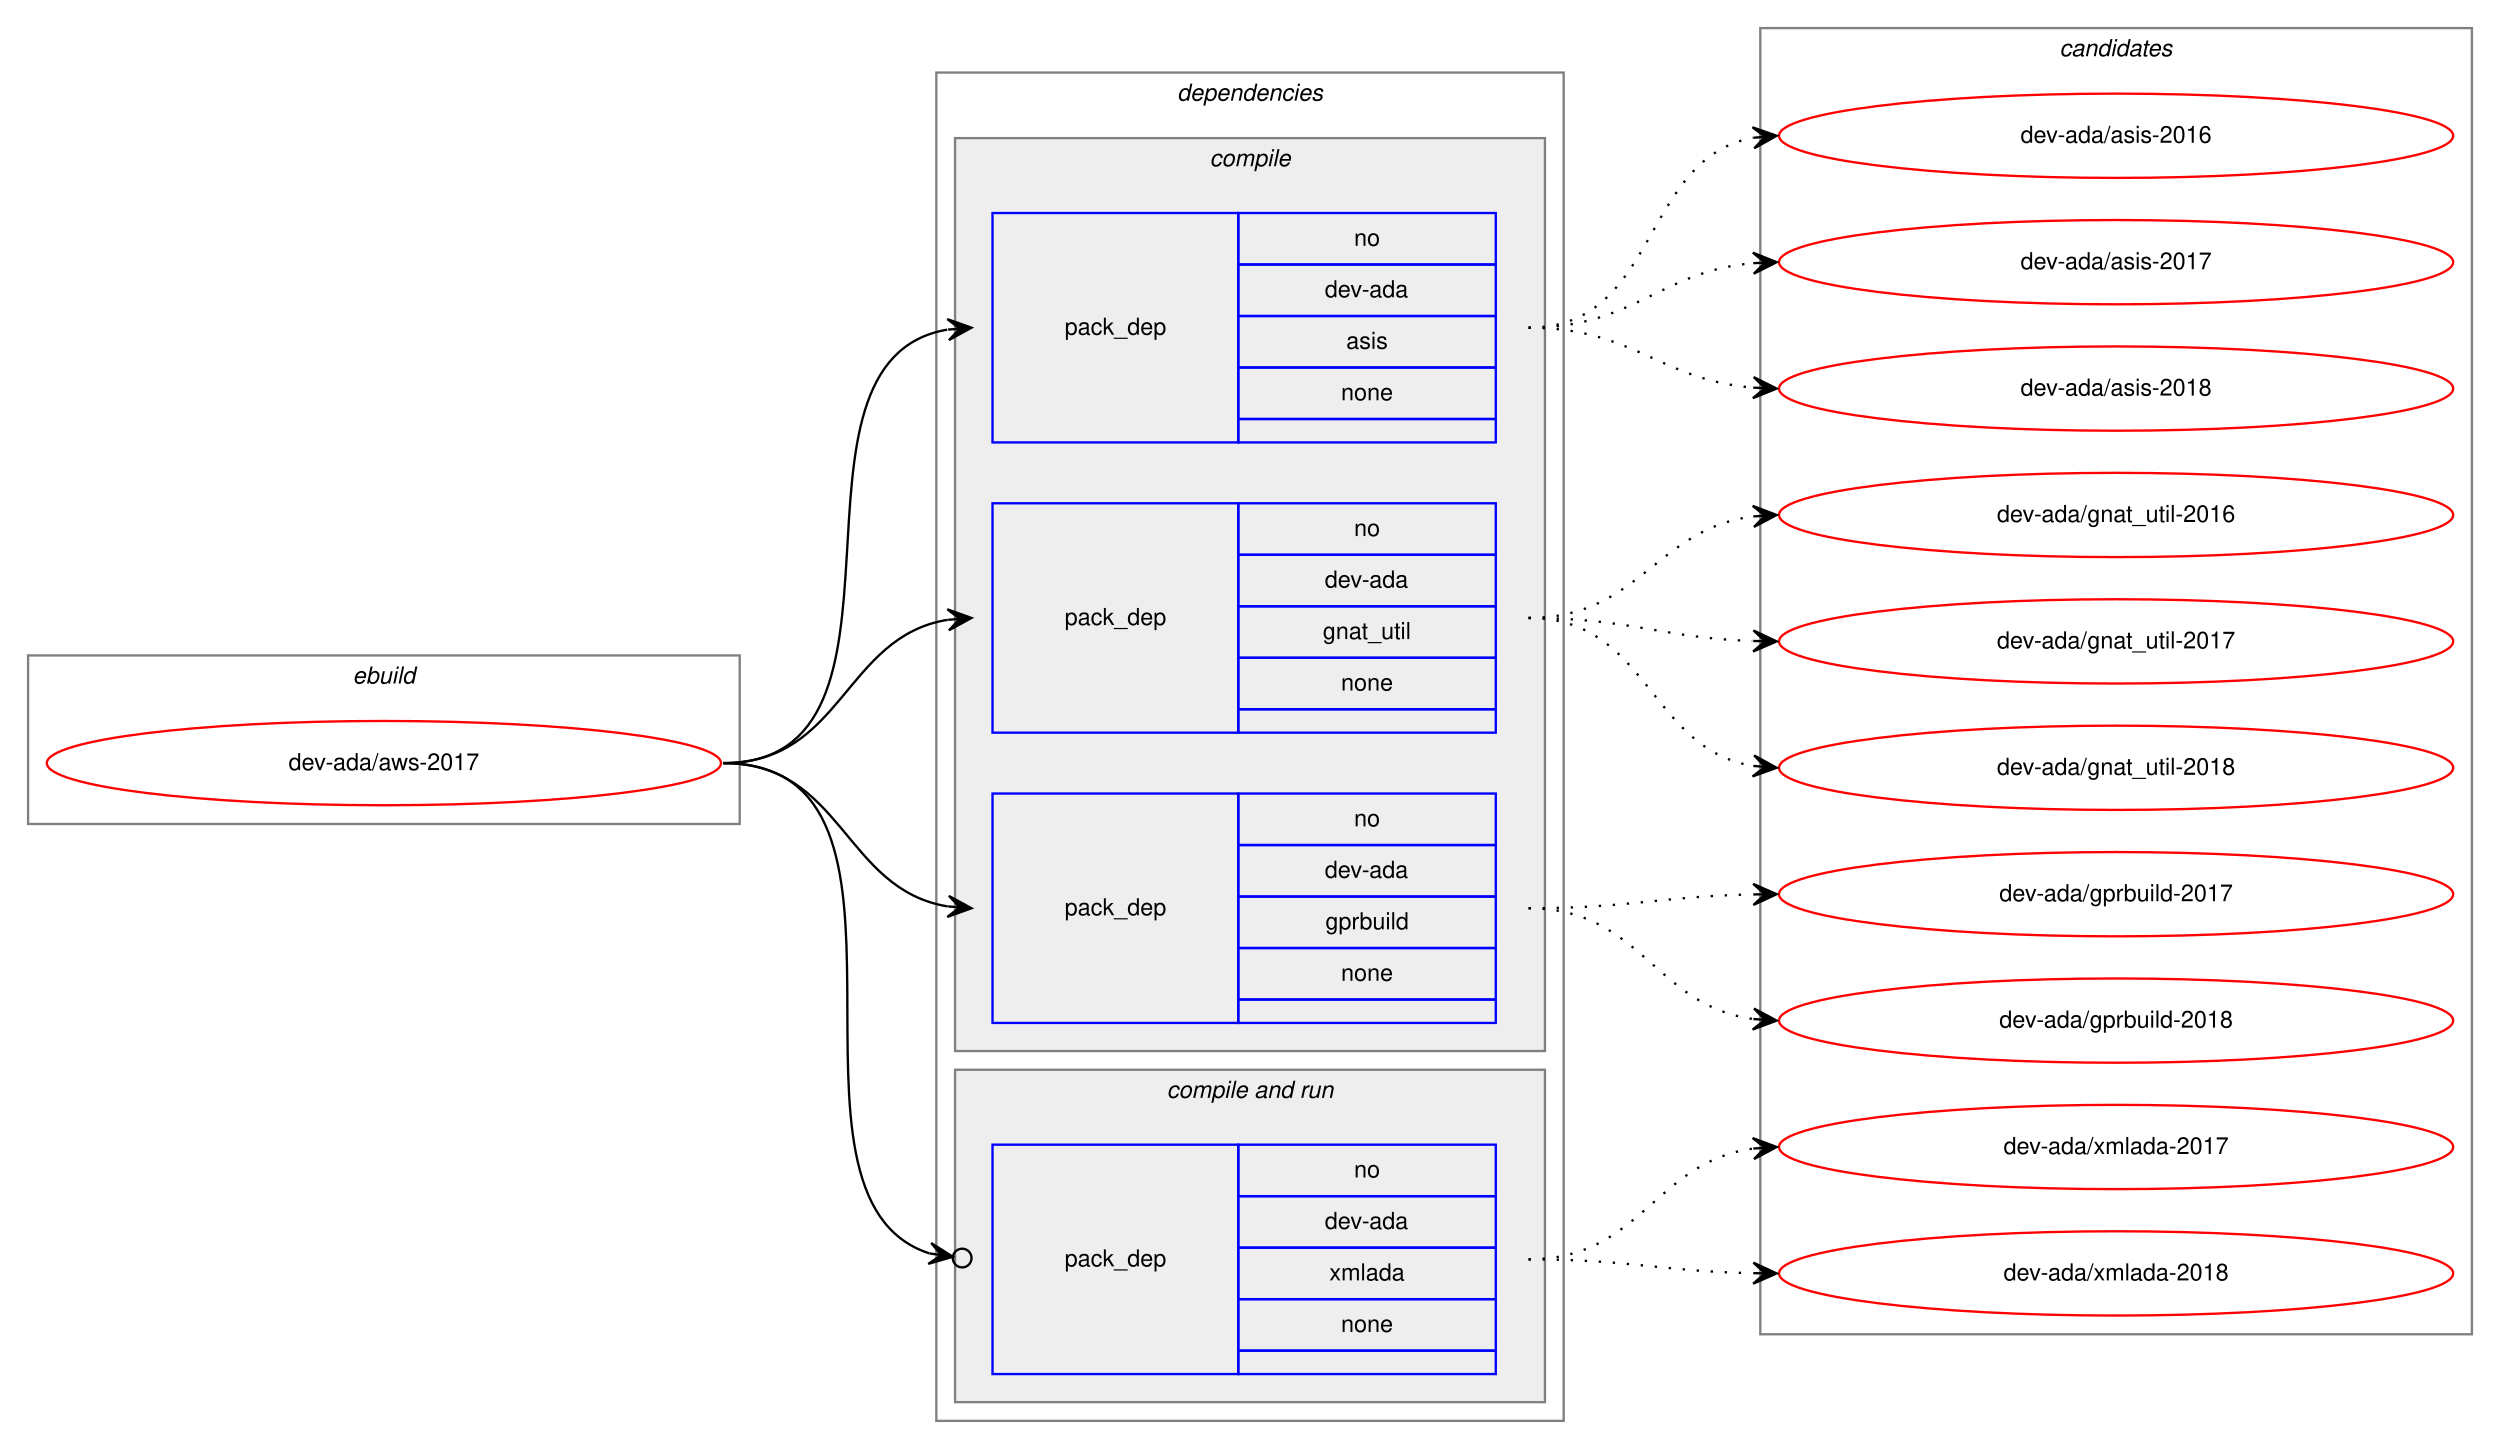
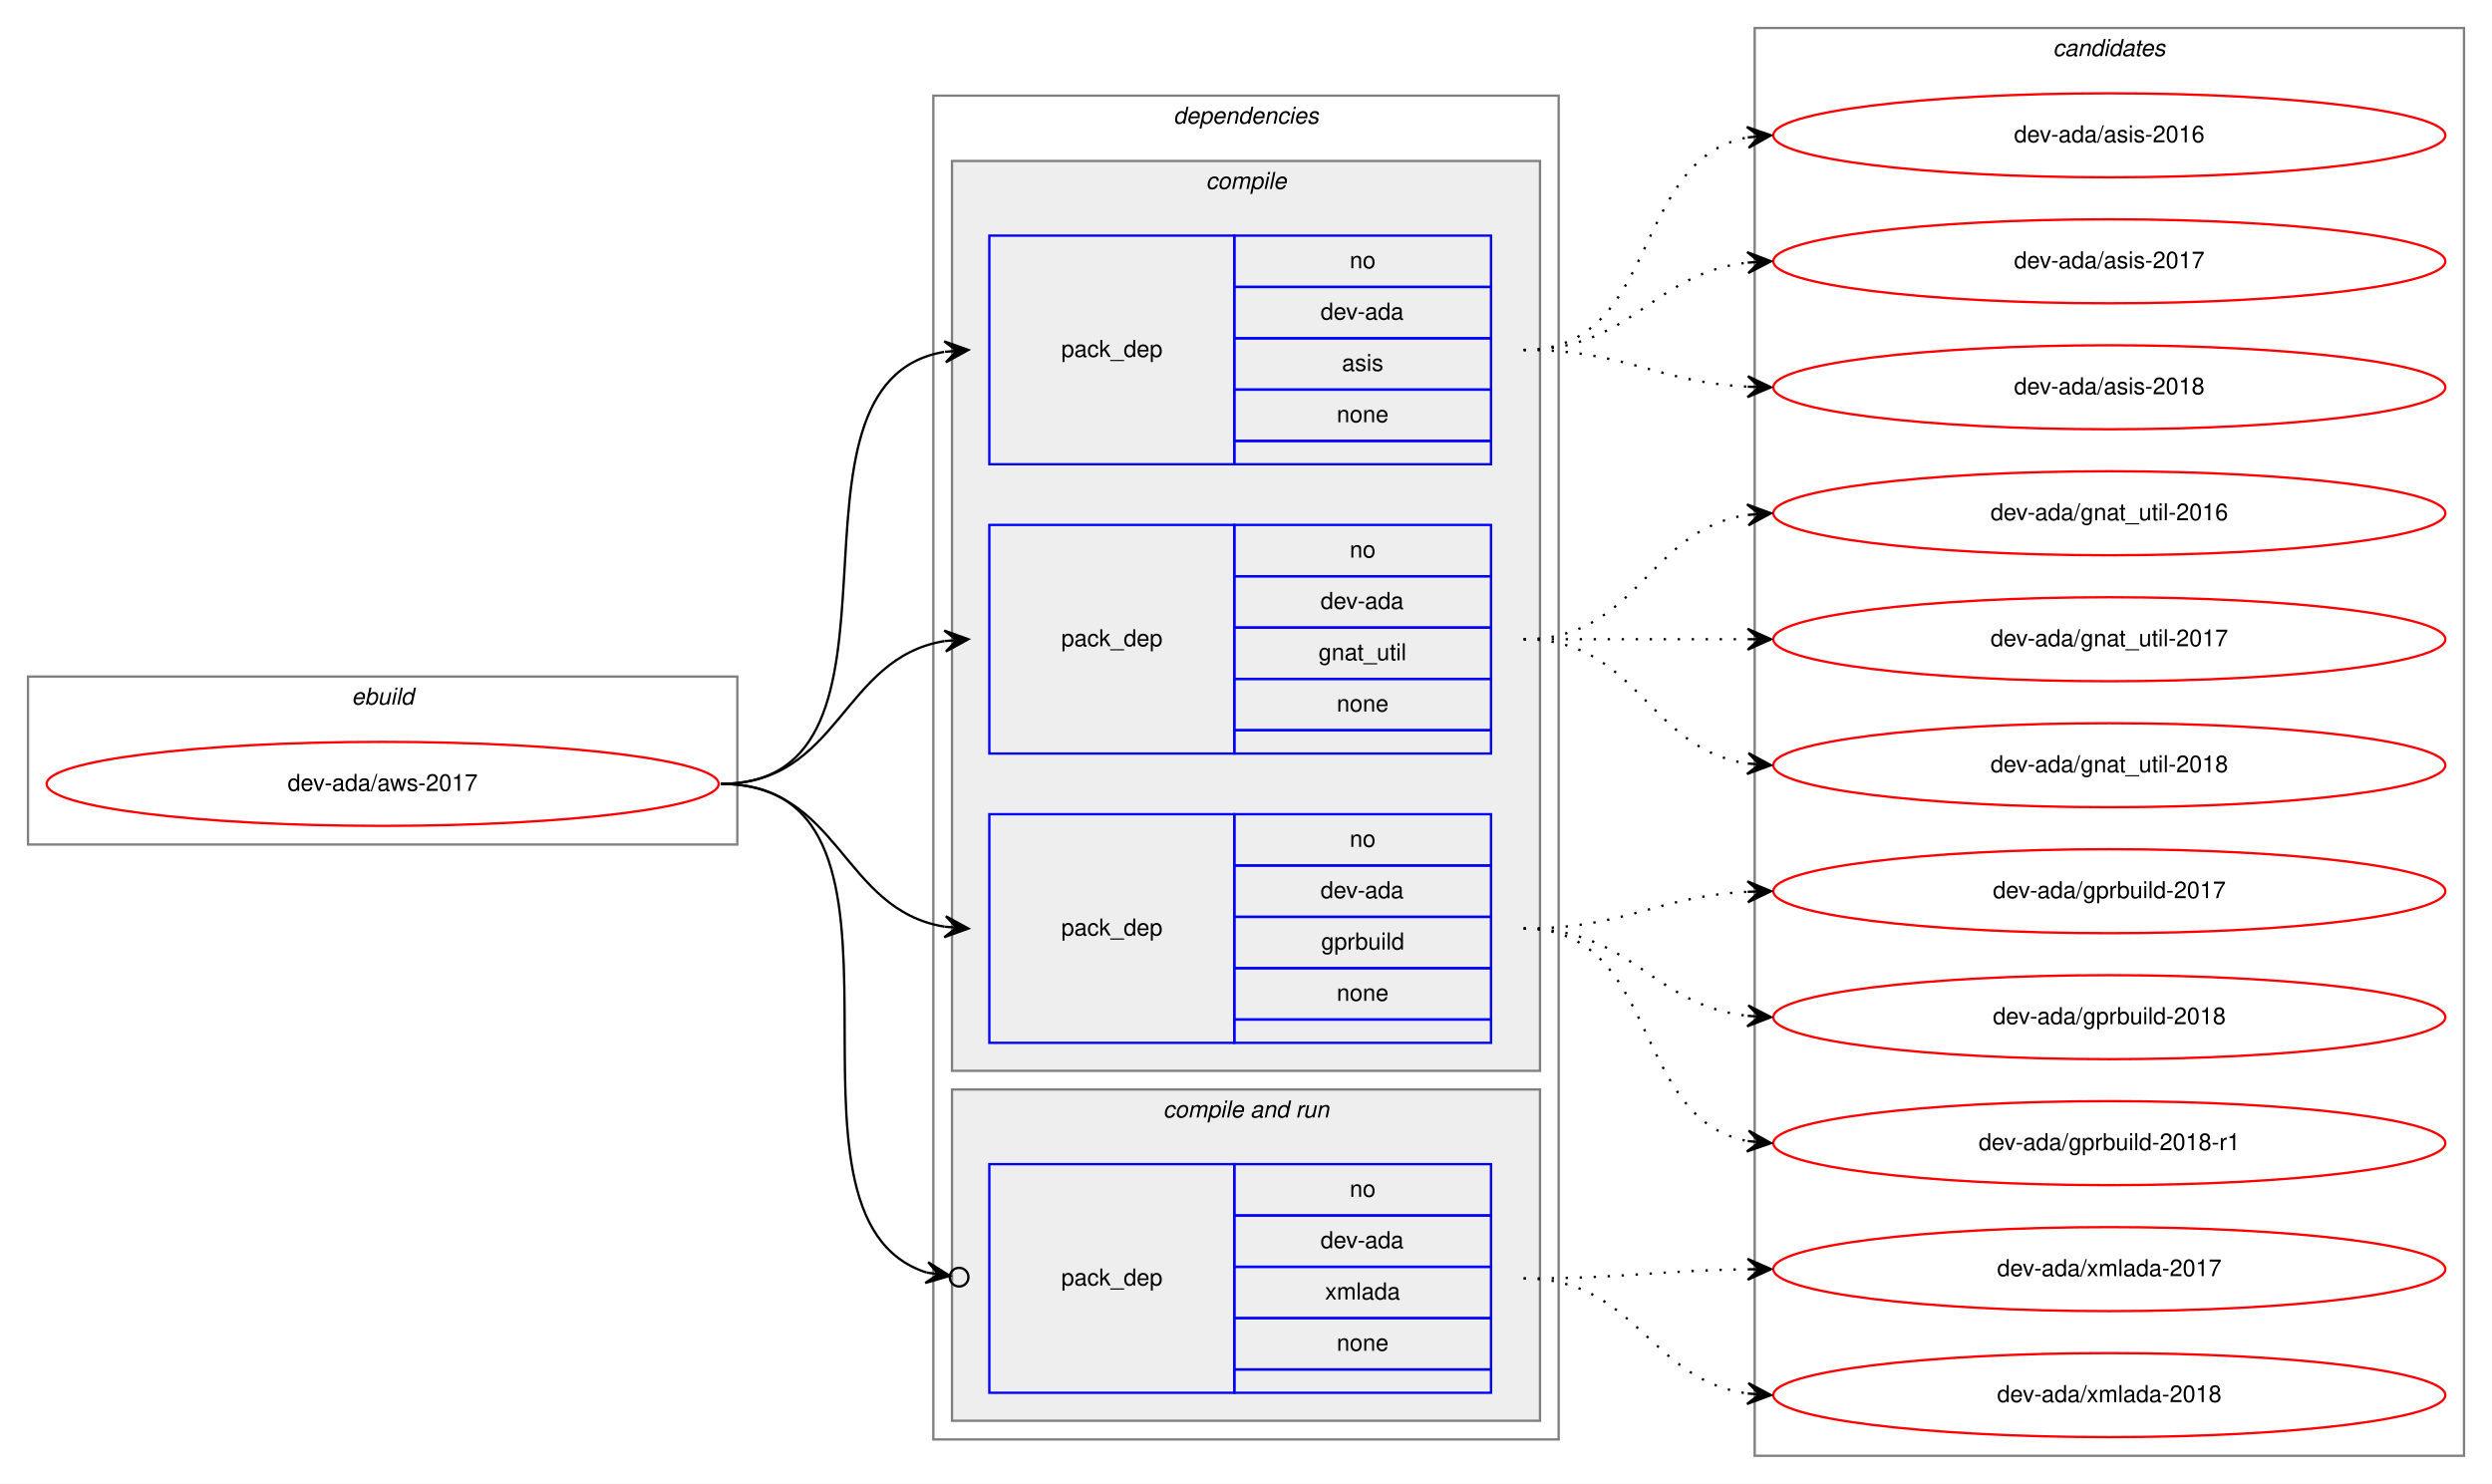
- <svg xmlns="http://www.w3.org/2000/svg" xmlns:xlink="http://www.w3.org/1999/xlink" width="1068pt" height="619pt" viewBox="0.00 0.00 1068.00 619.00">
-   <g id="graph0" class="graph" transform="scale(1 1) rotate(0) translate(4 615)">
-     <polygon fill="white" stroke="transparent" points="-4,4 -4,-615 1064,-615 1064,4 -4,4" />
+ <svg xmlns="http://www.w3.org/2000/svg" xmlns:xlink="http://www.w3.org/1999/xlink" width="1068pt" height="636pt" viewBox="0.00 0.00 1068.00 636.00">
+   <g id="graph0" class="graph" transform="scale(1 1) rotate(0) translate(4 632)">
+     <polygon fill="white" stroke="transparent" points="-4,4 -4,-632 1064,-632 1064,4 -4,4" />
    <g id="clust1" class="cluster">
-       <polygon fill="none" stroke="gray" points="8,-263 8,-335 312,-335 312,-263 8,-263" />
-       <text text-anchor="start" x="146.66" y="-323" font-family="Helvetica,sans-Serif" font-style="italic" font-size="10.00">ebuild</text>
+       <polygon fill="none" stroke="gray" points="8,-270 8,-342 312,-342 312,-270 8,-270" />
+       <text text-anchor="start" x="146.66" y="-330" font-family="Helvetica,sans-Serif" font-style="italic" font-size="10.00">ebuild</text>
    </g>
    <g id="clust2" class="cluster">
-       <polygon fill="none" stroke="gray" points="396,-8 396,-584 664,-584 664,-8 396,-8" />
-       <text text-anchor="start" x="498.88" y="-572" font-family="Helvetica,sans-Serif" font-style="italic" font-size="10.00">dependencies</text>
+       <polygon fill="none" stroke="gray" points="396,-15 396,-591 664,-591 664,-15 396,-15" />
+       <text text-anchor="start" x="498.88" y="-579" font-family="Helvetica,sans-Serif" font-style="italic" font-size="10.00">dependencies</text>
    </g>
    <g id="clust3" class="cluster">
-       <polygon fill="#eeeeee" stroke="gray" points="404,-166 404,-556 656,-556 656,-166 404,-166" />
-       <text text-anchor="start" x="512.78" y="-544" font-family="Helvetica,sans-Serif" font-style="italic" font-size="10.00">compile</text>
+       <polygon fill="#eeeeee" stroke="gray" points="404,-173 404,-563 656,-563 656,-173 404,-173" />
+       <text text-anchor="start" x="512.78" y="-551" font-family="Helvetica,sans-Serif" font-style="italic" font-size="10.00">compile</text>
    </g>
    <g id="clust7" class="cluster">
-       <polygon fill="#eeeeee" stroke="gray" points="404,-16 404,-158 656,-158 656,-16 404,-16" />
-       <text text-anchor="start" x="494.44" y="-146" font-family="Helvetica,sans-Serif" font-style="italic" font-size="10.00">compile and run</text>
+       <polygon fill="#eeeeee" stroke="gray" points="404,-23 404,-165 656,-165 656,-23 404,-23" />
+       <text text-anchor="start" x="494.44" y="-153" font-family="Helvetica,sans-Serif" font-style="italic" font-size="10.00">compile and run</text>
    </g>
    <g id="clust10" class="cluster">
-       <polygon fill="none" stroke="gray" points="748,-45 748,-603 1052,-603 1052,-45 748,-45" />
-       <text text-anchor="start" x="875.82" y="-591" font-family="Helvetica,sans-Serif" font-style="italic" font-size="10.00">candidates</text>
+       <polygon fill="none" stroke="gray" points="748,-8 748,-620 1052,-620 1052,-8 748,-8" />
+       <text text-anchor="start" x="875.82" y="-608" font-family="Helvetica,sans-Serif" font-style="italic" font-size="10.00">candidates</text>
    </g>
    <g id="node1" class="node">
      <g id="a_node1">
        <a xlink:href="../dev-ada/aws-2017.svg" xlink:title="dev-ada/aws-2017">
-           <ellipse fill="none" stroke="red" cx="160" cy="-289" rx="144" ry="18" />
-           <text text-anchor="middle" x="160" y="-286" font-family="Helvetica,sans-Serif" font-size="10.00">dev-ada/aws-2017</text>
+           <ellipse fill="none" stroke="red" cx="160" cy="-296" rx="144" ry="18" />
+           <text text-anchor="middle" x="160" y="-293" font-family="Helvetica,sans-Serif" font-size="10.00">dev-ada/aws-2017</text>
        </a>
      </g>
    </g>
    <g id="node2" class="node">
-       <polygon fill="none" stroke="blue" points="420,-426 420,-524 525,-524 525,-426 420,-426" />
-       <text text-anchor="start" x="450.82" y="-472" font-family="Helvetica,sans-Serif" font-size="10.00">pack_dep</text>
-       <polygon fill="none" stroke="blue" points="525,-502 525,-524 635,-524 635,-502 525,-502" />
-       <text text-anchor="start" x="574.44" y="-510" font-family="Helvetica,sans-Serif" font-size="10.00">no</text>
-       <polygon fill="none" stroke="blue" points="525,-480 525,-502 635,-502 635,-480 525,-480" />
-       <text text-anchor="start" x="561.94" y="-488" font-family="Helvetica,sans-Serif" font-size="10.00">dev-ada</text>
-       <polygon fill="none" stroke="blue" points="525,-458 525,-480 635,-480 635,-458 525,-458" />
-       <text text-anchor="start" x="571.11" y="-466" font-family="Helvetica,sans-Serif" font-size="10.00">asis</text>
-       <polygon fill="none" stroke="blue" points="525,-436 525,-458 635,-458 635,-436 525,-436" />
-       <text text-anchor="start" x="568.88" y="-444" font-family="Helvetica,sans-Serif" font-size="10.00">none</text>
-       <polygon fill="none" stroke="blue" points="525,-426 525,-436 635,-436 635,-426 525,-426" />
+       <polygon fill="none" stroke="blue" points="420,-433 420,-531 525,-531 525,-433 420,-433" />
+       <text text-anchor="start" x="450.82" y="-479" font-family="Helvetica,sans-Serif" font-size="10.00">pack_dep</text>
+       <polygon fill="none" stroke="blue" points="525,-509 525,-531 635,-531 635,-509 525,-509" />
+       <text text-anchor="start" x="574.44" y="-517" font-family="Helvetica,sans-Serif" font-size="10.00">no</text>
+       <polygon fill="none" stroke="blue" points="525,-487 525,-509 635,-509 635,-487 525,-487" />
+       <text text-anchor="start" x="561.94" y="-495" font-family="Helvetica,sans-Serif" font-size="10.00">dev-ada</text>
+       <polygon fill="none" stroke="blue" points="525,-465 525,-487 635,-487 635,-465 525,-465" />
+       <text text-anchor="start" x="571.11" y="-473" font-family="Helvetica,sans-Serif" font-size="10.00">asis</text>
+       <polygon fill="none" stroke="blue" points="525,-443 525,-465 635,-465 635,-443 525,-443" />
+       <text text-anchor="start" x="568.88" y="-451" font-family="Helvetica,sans-Serif" font-size="10.00">none</text>
+       <polygon fill="none" stroke="blue" points="525,-433 525,-443 635,-443 635,-433 525,-433" />
    </g>
    <g id="edge1" class="edge">
-       <path fill="none" stroke="black" d="M305,-289C396.43,-289 322.16,-460.75 400.65,-474.17" />
-       <polygon fill="black" stroke="black" points="411,-475 400.67,-478.69 406.02,-474.6 401.03,-474.2 401.03,-474.2 401.03,-474.2 406.02,-474.6 401.39,-469.72 411,-475 411,-475" />
+       <path fill="none" stroke="black" d="M305,-296C396.43,-296 322.16,-467.75 400.65,-481.17" />
+       <polygon fill="black" stroke="black" points="411,-482 400.67,-485.69 406.02,-481.6 401.03,-481.2 401.03,-481.2 401.03,-481.2 406.02,-481.6 401.39,-476.72 411,-482 411,-482" />
    </g>
    <g id="node3" class="node">
-       <polygon fill="none" stroke="blue" points="420,-302 420,-400 525,-400 525,-302 420,-302" />
-       <text text-anchor="start" x="450.82" y="-348" font-family="Helvetica,sans-Serif" font-size="10.00">pack_dep</text>
-       <polygon fill="none" stroke="blue" points="525,-378 525,-400 635,-400 635,-378 525,-378" />
-       <text text-anchor="start" x="574.44" y="-386" font-family="Helvetica,sans-Serif" font-size="10.00">no</text>
-       <polygon fill="none" stroke="blue" points="525,-356 525,-378 635,-378 635,-356 525,-356" />
-       <text text-anchor="start" x="561.94" y="-364" font-family="Helvetica,sans-Serif" font-size="10.00">dev-ada</text>
-       <polygon fill="none" stroke="blue" points="525,-334 525,-356 635,-356 635,-334 525,-334" />
-       <text text-anchor="start" x="561.1" y="-342" font-family="Helvetica,sans-Serif" font-size="10.00">gnat_util</text>
-       <polygon fill="none" stroke="blue" points="525,-312 525,-334 635,-334 635,-312 525,-312" />
-       <text text-anchor="start" x="568.88" y="-320" font-family="Helvetica,sans-Serif" font-size="10.00">none</text>
-       <polygon fill="none" stroke="blue" points="525,-302 525,-312 635,-312 635,-302 525,-302" />
+       <polygon fill="none" stroke="blue" points="420,-309 420,-407 525,-407 525,-309 420,-309" />
+       <text text-anchor="start" x="450.82" y="-355" font-family="Helvetica,sans-Serif" font-size="10.00">pack_dep</text>
+       <polygon fill="none" stroke="blue" points="525,-385 525,-407 635,-407 635,-385 525,-385" />
+       <text text-anchor="start" x="574.44" y="-393" font-family="Helvetica,sans-Serif" font-size="10.00">no</text>
+       <polygon fill="none" stroke="blue" points="525,-363 525,-385 635,-385 635,-363 525,-363" />
+       <text text-anchor="start" x="561.94" y="-371" font-family="Helvetica,sans-Serif" font-size="10.00">dev-ada</text>
+       <polygon fill="none" stroke="blue" points="525,-341 525,-363 635,-363 635,-341 525,-341" />
+       <text text-anchor="start" x="561.1" y="-349" font-family="Helvetica,sans-Serif" font-size="10.00">gnat_util</text>
+       <polygon fill="none" stroke="blue" points="525,-319 525,-341 635,-341 635,-319 525,-319" />
+       <text text-anchor="start" x="568.88" y="-327" font-family="Helvetica,sans-Serif" font-size="10.00">none</text>
+       <polygon fill="none" stroke="blue" points="525,-309 525,-319 635,-319 635,-309 525,-309" />
    </g>
    <g id="edge2" class="edge">
-       <path fill="none" stroke="black" d="M305,-289C355.95,-289 356.59,-343.04 400.86,-350.22" />
-       <polygon fill="black" stroke="black" points="411,-351 400.68,-354.72 406.01,-350.61 401.03,-350.23 401.03,-350.23 401.03,-350.23 406.01,-350.61 401.38,-345.74 411,-351 411,-351" />
+       <path fill="none" stroke="black" d="M305,-296C355.95,-296 356.59,-350.04 400.86,-357.22" />
+       <polygon fill="black" stroke="black" points="411,-358 400.68,-361.72 406.01,-357.61 401.03,-357.23 401.03,-357.23 401.03,-357.23 406.01,-357.61 401.38,-352.74 411,-358 411,-358" />
    </g>
    <g id="node4" class="node">
-       <polygon fill="none" stroke="blue" points="420,-178 420,-276 525,-276 525,-178 420,-178" />
-       <text text-anchor="start" x="450.82" y="-224" font-family="Helvetica,sans-Serif" font-size="10.00">pack_dep</text>
-       <polygon fill="none" stroke="blue" points="525,-254 525,-276 635,-276 635,-254 525,-254" />
-       <text text-anchor="start" x="574.44" y="-262" font-family="Helvetica,sans-Serif" font-size="10.00">no</text>
-       <polygon fill="none" stroke="blue" points="525,-232 525,-254 635,-254 635,-232 525,-232" />
-       <text text-anchor="start" x="561.94" y="-240" font-family="Helvetica,sans-Serif" font-size="10.00">dev-ada</text>
-       <polygon fill="none" stroke="blue" points="525,-210 525,-232 635,-232 635,-210 525,-210" />
-       <text text-anchor="start" x="562.22" y="-218" font-family="Helvetica,sans-Serif" font-size="10.00">gprbuild</text>
-       <polygon fill="none" stroke="blue" points="525,-188 525,-210 635,-210 635,-188 525,-188" />
-       <text text-anchor="start" x="568.88" y="-196" font-family="Helvetica,sans-Serif" font-size="10.00">none</text>
-       <polygon fill="none" stroke="blue" points="525,-178 525,-188 635,-188 635,-178 525,-178" />
+       <polygon fill="none" stroke="blue" points="420,-185 420,-283 525,-283 525,-185 420,-185" />
+       <text text-anchor="start" x="450.82" y="-231" font-family="Helvetica,sans-Serif" font-size="10.00">pack_dep</text>
+       <polygon fill="none" stroke="blue" points="525,-261 525,-283 635,-283 635,-261 525,-261" />
+       <text text-anchor="start" x="574.44" y="-269" font-family="Helvetica,sans-Serif" font-size="10.00">no</text>
+       <polygon fill="none" stroke="blue" points="525,-239 525,-261 635,-261 635,-239 525,-239" />
+       <text text-anchor="start" x="561.94" y="-247" font-family="Helvetica,sans-Serif" font-size="10.00">dev-ada</text>
+       <polygon fill="none" stroke="blue" points="525,-217 525,-239 635,-239 635,-217 525,-217" />
+       <text text-anchor="start" x="562.22" y="-225" font-family="Helvetica,sans-Serif" font-size="10.00">gprbuild</text>
+       <polygon fill="none" stroke="blue" points="525,-195 525,-217 635,-217 635,-195 525,-195" />
+       <text text-anchor="start" x="568.88" y="-203" font-family="Helvetica,sans-Serif" font-size="10.00">none</text>
+       <polygon fill="none" stroke="blue" points="525,-185 525,-195 635,-195 635,-185 525,-185" />
    </g>
    <g id="edge3" class="edge">
-       <path fill="none" stroke="black" d="M305,-289C355.95,-289 356.59,-234.96 400.86,-227.78" />
-       <polygon fill="black" stroke="black" points="411,-227 401.38,-232.26 406.01,-227.39 401.03,-227.77 401.03,-227.77 401.03,-227.77 406.01,-227.39 400.68,-223.28 411,-227 411,-227" />
+       <path fill="none" stroke="black" d="M305,-296C355.95,-296 356.59,-241.96 400.86,-234.78" />
+       <polygon fill="black" stroke="black" points="411,-234 401.38,-239.26 406.01,-234.39 401.03,-234.77 401.03,-234.77 401.03,-234.77 406.01,-234.39 400.68,-230.28 411,-234 411,-234" />
    </g>
    <g id="node5" class="node">
-       <polygon fill="none" stroke="blue" points="420,-28 420,-126 525,-126 525,-28 420,-28" />
-       <text text-anchor="start" x="450.82" y="-74" font-family="Helvetica,sans-Serif" font-size="10.00">pack_dep</text>
-       <polygon fill="none" stroke="blue" points="525,-104 525,-126 635,-126 635,-104 525,-104" />
-       <text text-anchor="start" x="574.44" y="-112" font-family="Helvetica,sans-Serif" font-size="10.00">no</text>
-       <polygon fill="none" stroke="blue" points="525,-82 525,-104 635,-104 635,-82 525,-82" />
-       <text text-anchor="start" x="561.94" y="-90" font-family="Helvetica,sans-Serif" font-size="10.00">dev-ada</text>
-       <polygon fill="none" stroke="blue" points="525,-60 525,-82 635,-82 635,-60 525,-60" />
-       <text text-anchor="start" x="563.89" y="-68" font-family="Helvetica,sans-Serif" font-size="10.00">xmlada</text>
-       <polygon fill="none" stroke="blue" points="525,-38 525,-60 635,-60 635,-38 525,-38" />
-       <text text-anchor="start" x="568.88" y="-46" font-family="Helvetica,sans-Serif" font-size="10.00">none</text>
-       <polygon fill="none" stroke="blue" points="525,-28 525,-38 635,-38 635,-28 525,-28" />
+       <polygon fill="none" stroke="blue" points="420,-35 420,-133 525,-133 525,-35 420,-35" />
+       <text text-anchor="start" x="450.82" y="-81" font-family="Helvetica,sans-Serif" font-size="10.00">pack_dep</text>
+       <polygon fill="none" stroke="blue" points="525,-111 525,-133 635,-133 635,-111 525,-111" />
+       <text text-anchor="start" x="574.44" y="-119" font-family="Helvetica,sans-Serif" font-size="10.00">no</text>
+       <polygon fill="none" stroke="blue" points="525,-89 525,-111 635,-111 635,-89 525,-89" />
+       <text text-anchor="start" x="561.94" y="-97" font-family="Helvetica,sans-Serif" font-size="10.00">dev-ada</text>
+       <polygon fill="none" stroke="blue" points="525,-67 525,-89 635,-89 635,-67 525,-67" />
+       <text text-anchor="start" x="563.89" y="-75" font-family="Helvetica,sans-Serif" font-size="10.00">xmlada</text>
+       <polygon fill="none" stroke="blue" points="525,-45 525,-67 635,-67 635,-45 525,-45" />
+       <text text-anchor="start" x="568.88" y="-53" font-family="Helvetica,sans-Serif" font-size="10.00">none</text>
+       <polygon fill="none" stroke="blue" points="525,-35 525,-45 635,-45 635,-35 525,-35" />
    </g>
    <g id="edge4" class="edge">
-       <path fill="none" stroke="black" d="M305,-289C403.55,-289 318.28,-103.45 393.14,-79.53" />
-       <ellipse fill="none" stroke="black" cx="407.04" cy="-77.56" rx="4" ry="4" />
-       <polygon fill="black" stroke="black" points="403.08,-78.12 393.81,-83.98 398.13,-78.82 393.18,-79.52 393.18,-79.52 393.18,-79.52 398.13,-78.82 392.55,-75.07 403.08,-78.12 403.08,-78.12" />
+       <path fill="none" stroke="black" d="M305,-296C403.55,-296 318.28,-110.45 393.14,-86.53" />
+       <ellipse fill="none" stroke="black" cx="407.04" cy="-84.56" rx="4" ry="4" />
+       <polygon fill="black" stroke="black" points="403.08,-85.12 393.81,-90.98 398.13,-85.82 393.18,-86.52 393.18,-86.52 393.18,-86.52 398.13,-85.82 392.55,-82.07 403.08,-85.12 403.08,-85.12" />
    </g>
    <g id="node6" class="node">
      <g id="a_node6">
        <a xlink:href="../dev-ada/asis-2016.svg" xlink:title="dev-ada/asis-2016">
-           <ellipse fill="none" stroke="red" cx="900" cy="-557" rx="144" ry="18" />
-           <text text-anchor="middle" x="900" y="-554" font-family="Helvetica,sans-Serif" font-size="10.00">dev-ada/asis-2016</text>
+           <ellipse fill="none" stroke="red" cx="900" cy="-574" rx="144" ry="18" />
+           <text text-anchor="middle" x="900" y="-571" font-family="Helvetica,sans-Serif" font-size="10.00">dev-ada/asis-2016</text>
        </a>
      </g>
    </g>
    <g id="edge5" class="edge">
-       <path fill="none" stroke="black" stroke-dasharray="1,5" d="M649,-475C704.96,-475 696.76,-547.37 744.95,-556.13" />
-       <polygon fill="black" stroke="black" points="755,-557 744.65,-560.63 750.02,-556.57 745.04,-556.14 745.04,-556.14 745.04,-556.14 750.02,-556.57 745.42,-551.66 755,-557 755,-557" />
+       <path fill="none" stroke="black" stroke-dasharray="1,5" d="M649,-482C707.73,-482 694.54,-563.53 744.84,-573.09" />
+       <polygon fill="black" stroke="black" points="755,-574 744.64,-577.59 750.02,-573.55 745.04,-573.11 745.04,-573.11 745.04,-573.11 750.02,-573.55 745.44,-568.63 755,-574 755,-574" />
    </g>
    <g id="node7" class="node">
      <g id="a_node7">
        <a xlink:href="../dev-ada/asis-2017.svg" xlink:title="dev-ada/asis-2017">
-           <ellipse fill="none" stroke="red" cx="900" cy="-503" rx="144" ry="18" />
-           <text text-anchor="middle" x="900" y="-500" font-family="Helvetica,sans-Serif" font-size="10.00">dev-ada/asis-2017</text>
+           <ellipse fill="none" stroke="red" cx="900" cy="-520" rx="144" ry="18" />
+           <text text-anchor="middle" x="900" y="-517" font-family="Helvetica,sans-Serif" font-size="10.00">dev-ada/asis-2017</text>
        </a>
      </g>
    </g>
    <g id="edge6" class="edge">
-       <path fill="none" stroke="black" stroke-dasharray="1,5" d="M649,-475C694.11,-475 704.78,-499 744.78,-502.56" />
-       <polygon fill="black" stroke="black" points="755,-503 744.82,-507.07 750,-502.78 745.01,-502.57 745.01,-502.57 745.01,-502.57 750,-502.78 745.2,-498.07 755,-503 755,-503" />
+       <path fill="none" stroke="black" stroke-dasharray="1,5" d="M649,-482C695.43,-482 703.87,-514.71 744.81,-519.43" />
+       <polygon fill="black" stroke="black" points="755,-520 744.77,-523.94 750.01,-519.72 745.02,-519.44 745.02,-519.44 745.02,-519.44 750.01,-519.72 745.27,-514.95 755,-520 755,-520" />
    </g>
    <g id="node8" class="node">
      <g id="a_node8">
        <a xlink:href="../dev-ada/asis-2018.svg" xlink:title="dev-ada/asis-2018">
-           <ellipse fill="none" stroke="red" cx="900" cy="-449" rx="144" ry="18" />
-           <text text-anchor="middle" x="900" y="-446" font-family="Helvetica,sans-Serif" font-size="10.00">dev-ada/asis-2018</text>
+           <ellipse fill="none" stroke="red" cx="900" cy="-466" rx="144" ry="18" />
+           <text text-anchor="middle" x="900" y="-463" font-family="Helvetica,sans-Serif" font-size="10.00">dev-ada/asis-2018</text>
        </a>
      </g>
    </g>
    <g id="edge7" class="edge">
-       <path fill="none" stroke="black" stroke-dasharray="1,5" d="M649,-475C693.91,-475 704.94,-452.72 744.82,-449.41" />
-       <polygon fill="black" stroke="black" points="755,-449 745.19,-453.9 750,-449.2 745.01,-449.4 745.01,-449.4 745.01,-449.4 750,-449.2 744.83,-444.9 755,-449 755,-449" />
+       <path fill="none" stroke="black" stroke-dasharray="1,5" d="M649,-482C693.11,-482 705.56,-468.29 744.97,-466.25" />
+       <polygon fill="black" stroke="black" points="755,-466 745.12,-470.75 750,-466.13 745,-466.25 745,-466.25 745,-466.25 750,-466.13 744.89,-461.75 755,-466 755,-466" />
    </g>
    <g id="node9" class="node">
      <g id="a_node9">
        <a xlink:href="../dev-ada/gnat_util-2016.svg" xlink:title="dev-ada/gnat_util-2016">
-           <ellipse fill="none" stroke="red" cx="900" cy="-395" rx="144" ry="18" />
-           <text text-anchor="middle" x="900" y="-392" font-family="Helvetica,sans-Serif" font-size="10.00">dev-ada/gnat_util-2016</text>
+           <ellipse fill="none" stroke="red" cx="900" cy="-412" rx="144" ry="18" />
+           <text text-anchor="middle" x="900" y="-409" font-family="Helvetica,sans-Serif" font-size="10.00">dev-ada/gnat_util-2016</text>
        </a>
      </g>
    </g>
    <g id="edge8" class="edge">
-       <path fill="none" stroke="black" stroke-dasharray="1,5" d="M649,-351C696.42,-351 703.2,-389.03 744.91,-394.38" />
-       <polygon fill="black" stroke="black" points="755,-395 744.74,-398.88 750.01,-394.69 745.02,-394.38 745.02,-394.38 745.02,-394.38 750.01,-394.69 745.3,-389.89 755,-395 755,-395" />
+       <path fill="none" stroke="black" stroke-dasharray="1,5" d="M649,-358C698.26,-358 701.85,-404.87 744.86,-411.28" />
+       <polygon fill="black" stroke="black" points="755,-412 744.71,-415.78 750.01,-411.64 745.03,-411.29 745.03,-411.29 745.03,-411.29 750.01,-411.64 745.35,-406.8 755,-412 755,-412" />
    </g>
    <g id="node10" class="node">
      <g id="a_node10">
        <a xlink:href="../dev-ada/gnat_util-2017.svg" xlink:title="dev-ada/gnat_util-2017">
-           <ellipse fill="none" stroke="red" cx="900" cy="-341" rx="144" ry="18" />
-           <text text-anchor="middle" x="900" y="-338" font-family="Helvetica,sans-Serif" font-size="10.00">dev-ada/gnat_util-2017</text>
+           <ellipse fill="none" stroke="red" cx="900" cy="-358" rx="144" ry="18" />
+           <text text-anchor="middle" x="900" y="-355" font-family="Helvetica,sans-Serif" font-size="10.00">dev-ada/gnat_util-2017</text>
        </a>
      </g>
    </g>
    <g id="edge9" class="edge">
-       <path fill="none" stroke="black" stroke-dasharray="1,5" d="M649,-351C692.62,-351 705.69,-342.5 744.53,-341.17" />
-       <polygon fill="black" stroke="black" points="755,-341 745.08,-345.67 750,-341.08 745,-341.17 745,-341.17 745,-341.17 750,-341.08 744.93,-336.67 755,-341 755,-341" />
+       <path fill="none" stroke="black" stroke-dasharray="1,5" d="M649,-358C692.43,-358 705.83,-358 744.57,-358" />
+       <polygon fill="black" stroke="black" points="755,-358 745,-362.5 750,-358 745,-358 745,-358 745,-358 750,-358 745,-353.5 755,-358 755,-358" />
    </g>
    <g id="node11" class="node">
      <g id="a_node11">
        <a xlink:href="../dev-ada/gnat_util-2018.svg" xlink:title="dev-ada/gnat_util-2018">
-           <ellipse fill="none" stroke="red" cx="900" cy="-287" rx="144" ry="18" />
-           <text text-anchor="middle" x="900" y="-284" font-family="Helvetica,sans-Serif" font-size="10.00">dev-ada/gnat_util-2018</text>
+           <ellipse fill="none" stroke="red" cx="900" cy="-304" rx="144" ry="18" />
+           <text text-anchor="middle" x="900" y="-301" font-family="Helvetica,sans-Serif" font-size="10.00">dev-ada/gnat_util-2018</text>
        </a>
      </g>
    </g>
    <g id="edge10" class="edge">
-       <path fill="none" stroke="black" stroke-dasharray="1,5" d="M649,-351C700.38,-351 700.25,-295.22 744.78,-287.81" />
-       <polygon fill="black" stroke="black" points="755,-287 745.39,-292.28 750.02,-287.39 745.03,-287.79 745.03,-287.79 745.03,-287.79 750.02,-287.39 744.68,-283.3 755,-287 755,-287" />
+       <path fill="none" stroke="black" stroke-dasharray="1,5" d="M649,-358C698.26,-358 701.85,-311.13 744.86,-304.72" />
+       <polygon fill="black" stroke="black" points="755,-304 745.35,-309.2 750.01,-304.36 745.03,-304.71 745.03,-304.71 745.03,-304.71 750.01,-304.36 744.71,-300.22 755,-304 755,-304" />
    </g>
    <g id="node12" class="node">
      <g id="a_node12">
        <a xlink:href="../dev-ada/gprbuild-2017.svg" xlink:title="dev-ada/gprbuild-2017">
-           <ellipse fill="none" stroke="red" cx="900" cy="-233" rx="144" ry="18" />
-           <text text-anchor="middle" x="900" y="-230" font-family="Helvetica,sans-Serif" font-size="10.00">dev-ada/gprbuild-2017</text>
+           <ellipse fill="none" stroke="red" cx="900" cy="-250" rx="144" ry="18" />
+           <text text-anchor="middle" x="900" y="-247" font-family="Helvetica,sans-Serif" font-size="10.00">dev-ada/gprbuild-2017</text>
        </a>
      </g>
    </g>
    <g id="edge11" class="edge">
-       <path fill="none" stroke="black" stroke-dasharray="1,5" d="M649,-227C692.5,-227 705.78,-232.1 744.56,-232.9" />
-       <polygon fill="black" stroke="black" points="755,-233 744.96,-237.4 750,-232.95 745,-232.9 745,-232.9 745,-232.9 750,-232.95 745.05,-228.4 755,-233 755,-233" />
+       <path fill="none" stroke="black" stroke-dasharray="1,5" d="M649,-234C693.11,-234 705.56,-247.71 744.97,-249.75" />
+       <polygon fill="black" stroke="black" points="755,-250 744.89,-254.25 750,-249.87 745,-249.75 745,-249.75 745,-249.75 750,-249.87 745.12,-245.25 755,-250 755,-250" />
    </g>
    <g id="node13" class="node">
      <g id="a_node13">
        <a xlink:href="../dev-ada/gprbuild-2018.svg" xlink:title="dev-ada/gprbuild-2018">
-           <ellipse fill="none" stroke="red" cx="900" cy="-179" rx="144" ry="18" />
-           <text text-anchor="middle" x="900" y="-176" font-family="Helvetica,sans-Serif" font-size="10.00">dev-ada/gprbuild-2018</text>
+           <ellipse fill="none" stroke="red" cx="900" cy="-196" rx="144" ry="18" />
+           <text text-anchor="middle" x="900" y="-193" font-family="Helvetica,sans-Serif" font-size="10.00">dev-ada/gprbuild-2018</text>
        </a>
      </g>
    </g>
    <g id="edge12" class="edge">
-       <path fill="none" stroke="black" stroke-dasharray="1,5" d="M649,-227C697.08,-227 702.68,-185.51 744.79,-179.68" />
-       <polygon fill="black" stroke="black" points="755,-179 745.32,-184.15 750.01,-179.33 745.02,-179.66 745.02,-179.66 745.02,-179.66 750.01,-179.33 744.72,-175.17 755,-179 755,-179" />
+       <path fill="none" stroke="black" stroke-dasharray="1,5" d="M649,-234C695.43,-234 703.87,-201.29 744.81,-196.57" />
+       <polygon fill="black" stroke="black" points="755,-196 745.27,-201.05 750.01,-196.28 745.02,-196.56 745.02,-196.56 745.02,-196.56 750.01,-196.28 744.77,-192.06 755,-196 755,-196" />
    </g>
    <g id="node14" class="node">
      <g id="a_node14">
-         <a xlink:href="../dev-ada/xmlada-2017.svg" xlink:title="dev-ada/xmlada-2017">
-           <ellipse fill="none" stroke="red" cx="900" cy="-125" rx="144" ry="18" />
-           <text text-anchor="middle" x="900" y="-122" font-family="Helvetica,sans-Serif" font-size="10.00">dev-ada/xmlada-2017</text>
+         <a xlink:href="../dev-ada/gprbuild-2018-r1.svg" xlink:title="dev-ada/gprbuild-2018-r1">
+           <ellipse fill="none" stroke="red" cx="900" cy="-142" rx="144" ry="18" />
+           <text text-anchor="middle" x="900" y="-139" font-family="Helvetica,sans-Serif" font-size="10.00">dev-ada/gprbuild-2018-r1</text>
        </a>
      </g>
    </g>
    <g id="edge13" class="edge">
-       <path fill="none" stroke="black" stroke-dasharray="1,5" d="M649,-77C697.08,-77 702.68,-118.49 744.79,-124.32" />
-       <polygon fill="black" stroke="black" points="755,-125 744.72,-128.83 750.01,-124.67 745.02,-124.34 745.02,-124.34 745.02,-124.34 750.01,-124.67 745.32,-119.85 755,-125 755,-125" />
+       <path fill="none" stroke="black" stroke-dasharray="1,5" d="M649,-234C707.73,-234 694.54,-152.47 744.84,-142.91" />
+       <polygon fill="black" stroke="black" points="755,-142 745.44,-147.37 750.02,-142.45 745.04,-142.89 745.04,-142.89 745.04,-142.89 750.02,-142.45 744.64,-138.41 755,-142 755,-142" />
    </g>
    <g id="node15" class="node">
      <g id="a_node15">
+         <a xlink:href="../dev-ada/xmlada-2017.svg" xlink:title="dev-ada/xmlada-2017">
+           <ellipse fill="none" stroke="red" cx="900" cy="-88" rx="144" ry="18" />
+           <text text-anchor="middle" x="900" y="-85" font-family="Helvetica,sans-Serif" font-size="10.00">dev-ada/xmlada-2017</text>
+         </a>
+       </g>
+     </g>
+     <g id="edge14" class="edge">
+       <path fill="none" stroke="black" stroke-dasharray="1,5" d="M649,-84C692.46,-84 705.81,-87.4 744.57,-87.93" />
+       <polygon fill="black" stroke="black" points="755,-88 744.97,-92.43 750,-87.97 745,-87.93 745,-87.93 745,-87.93 750,-87.97 745.03,-83.43 755,-88 755,-88" />
+     </g>
+     <g id="node16" class="node">
+       <g id="a_node16">
        <a xlink:href="../dev-ada/xmlada-2018.svg" xlink:title="dev-ada/xmlada-2018">
-           <ellipse fill="none" stroke="red" cx="900" cy="-71" rx="144" ry="18" />
-           <text text-anchor="middle" x="900" y="-68" font-family="Helvetica,sans-Serif" font-size="10.00">dev-ada/xmlada-2018</text>
-         </a>
-       </g>
-     </g>
-     <g id="edge14" class="edge">
-       <path fill="none" stroke="black" stroke-dasharray="1,5" d="M649,-77C692.5,-77 705.78,-71.9 744.56,-71.1" />
-       <polygon fill="black" stroke="black" points="755,-71 745.05,-75.6 750,-71.05 745,-71.1 745,-71.1 745,-71.1 750,-71.05 744.96,-66.6 755,-71 755,-71" />
+           <ellipse fill="none" stroke="red" cx="900" cy="-34" rx="144" ry="18" />
+           <text text-anchor="middle" x="900" y="-31" font-family="Helvetica,sans-Serif" font-size="10.00">dev-ada/xmlada-2018</text>
+         </a>
+       </g>
+     </g>
+     <g id="edge15" class="edge">
+       <path fill="none" stroke="black" stroke-dasharray="1,5" d="M649,-84C697.53,-84 702.43,-40.6 744.99,-34.67" />
+       <polygon fill="black" stroke="black" points="755,-34 745.32,-39.16 750.01,-34.33 745.02,-34.67 745.02,-34.67 745.02,-34.67 750.01,-34.33 744.72,-30.18 755,-34 755,-34" />
    </g>
  </g>
</svg>
